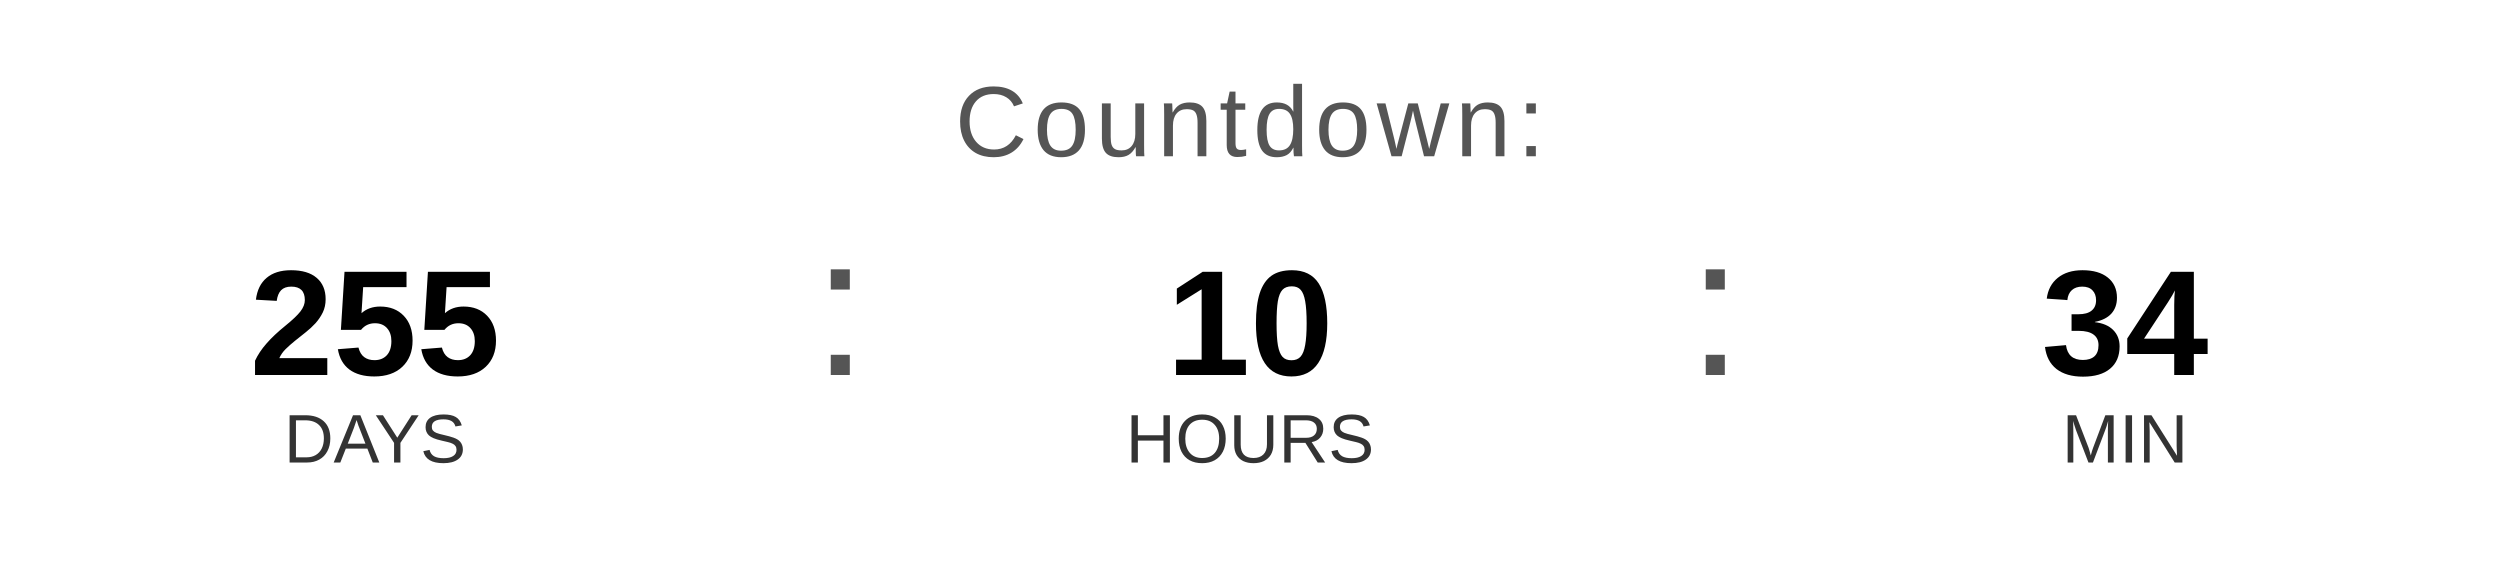
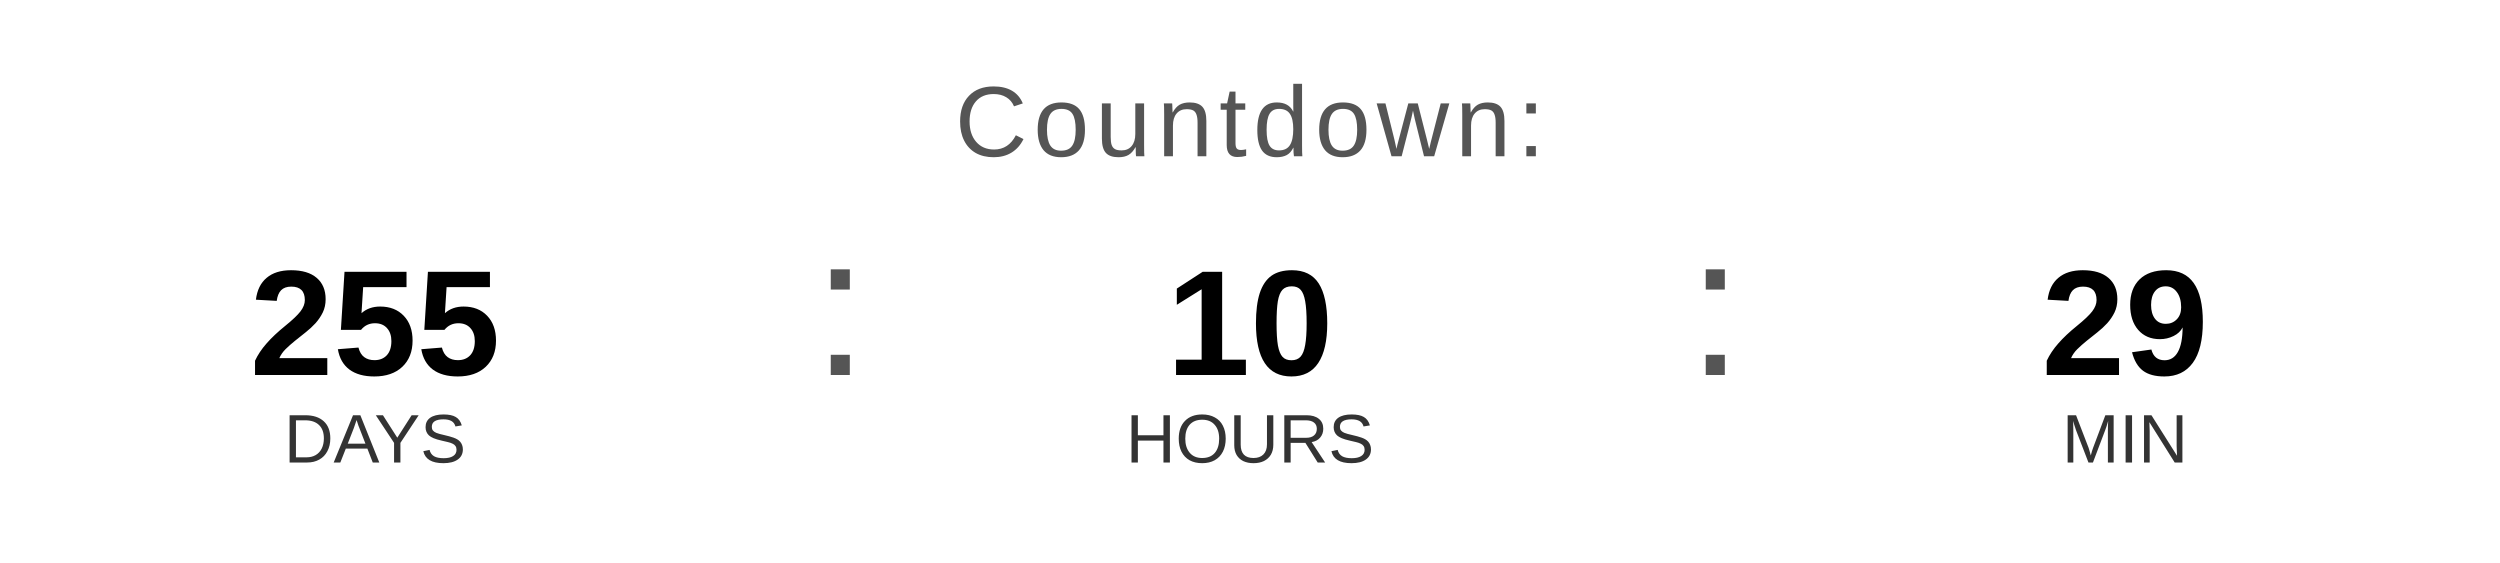
<svg xmlns="http://www.w3.org/2000/svg" width="400" height="90" viewBox="0 0 400 90">
  <text x="200" y="25" font-family="Arial, Helvetica, sans-serif" font-size="16" fill="#555555" text-anchor="middle" letter-spacing="1">
    Countdown:
  </text>
  <text x="60" y="60" font-family="Arial, Helvetica, sans-serif" font-size="24" font-weight="bold" fill="#000000" text-anchor="middle">255</text>
  <text x="60" y="74" font-family="Arial, Helvetica, sans-serif" font-size="11" fill="#333333" text-anchor="middle">DAYS</text>
  <text x="130" y="60" font-family="Arial, sans-serif" font-size="32" fill="#555555">:</text>
  <text x="200" y="60" font-family="Arial, Helvetica, sans-serif" font-size="24" font-weight="bold" fill="#000000" text-anchor="middle">10</text>
  <text x="200" y="74" font-family="Arial, Helvetica, sans-serif" font-size="11" fill="#333333" text-anchor="middle">HOURS</text>
  <text x="270" y="60" font-family="Arial, sans-serif" font-size="32" fill="#555555">:</text>
-   <text x="340" y="60" font-family="Arial, Helvetica, sans-serif" font-size="24" font-weight="bold" fill="#000000" text-anchor="middle">34</text>
+   <text x="340" y="60" font-family="Arial, Helvetica, sans-serif" font-size="24" font-weight="bold" fill="#000000" text-anchor="middle">29</text>
  <text x="340" y="74" font-family="Arial, Helvetica, sans-serif" font-size="11" fill="#333333" text-anchor="middle">MIN</text>
</svg>
